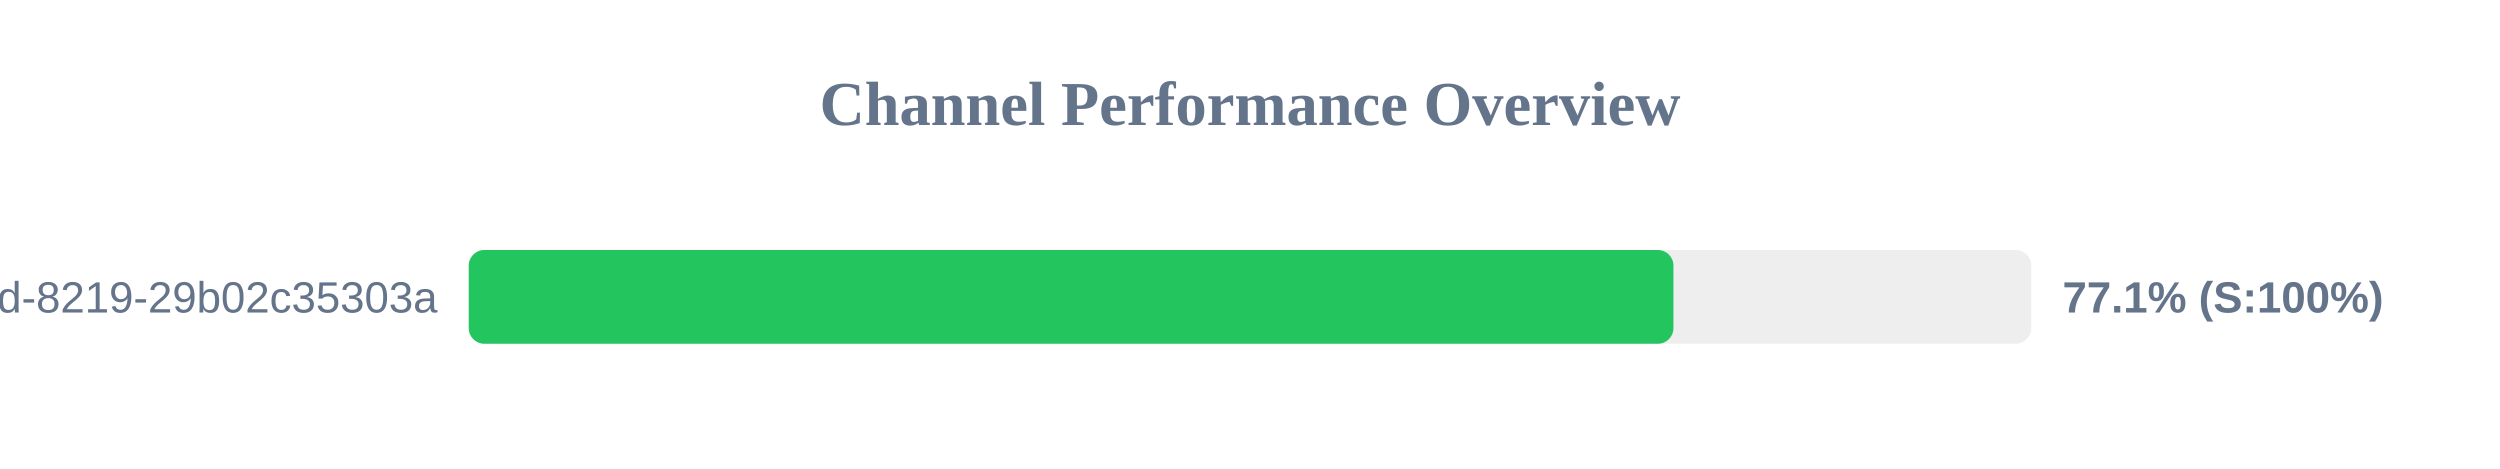
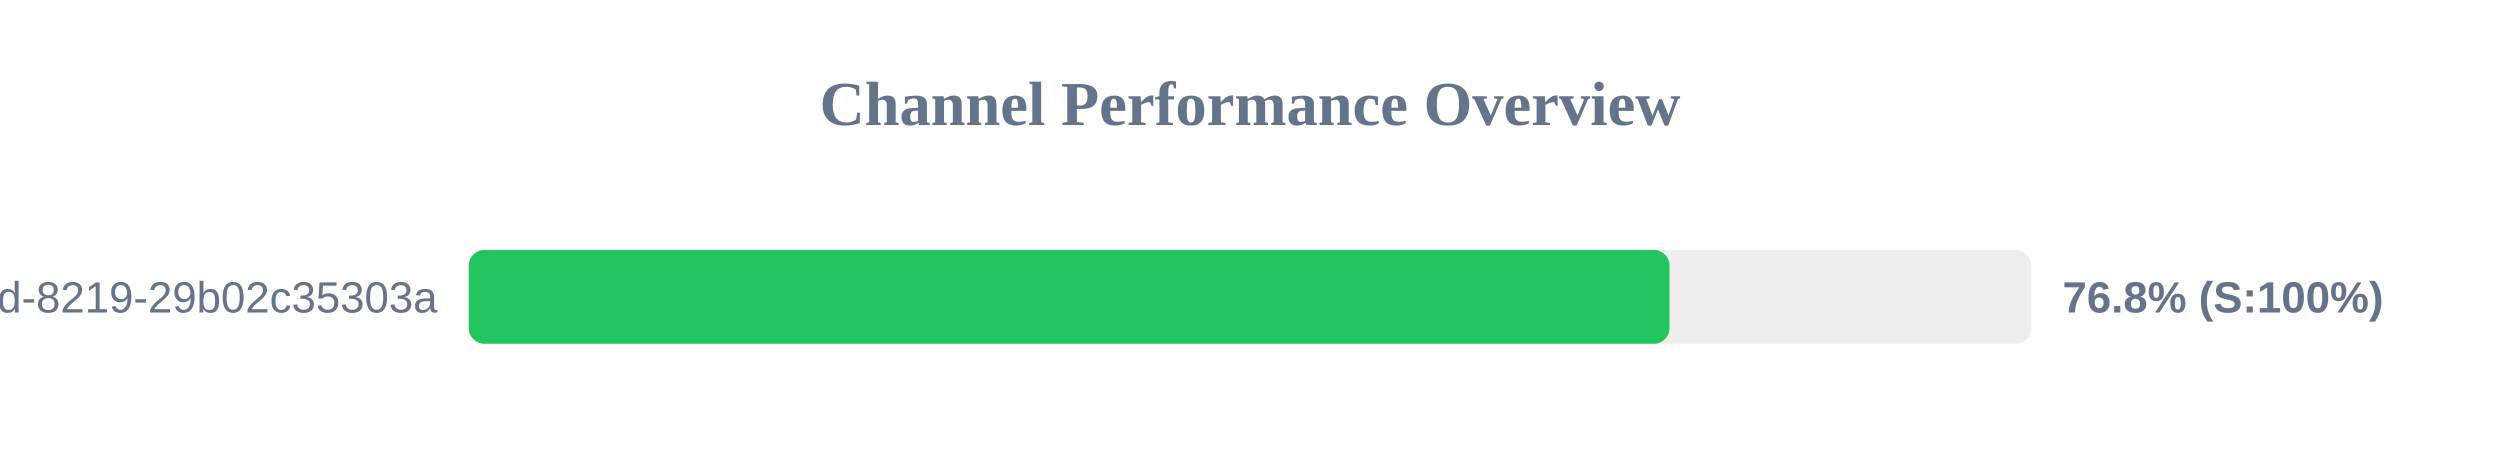
<svg xmlns="http://www.w3.org/2000/svg" width="800" height="150" version="1.1">
  <style>
        .row { font: 14px Arial; fill: #64748b; }
        .score { font: bold 14px Arial; fill: #64748b; }
    </style>
  <text x="400" y="40" text-anchor="middle" font-size="20px" font-weight="bold" fill="#64748b">Channel Performance Overview</text>
  <rect x="150" y="80" width="500" height="30" fill="#eee" rx="5" />
-   <rect x="150" y="80" width="385.5" height="30" fill="#22c55e" rx="5" />
+   <rect x="150" y="80" width="384.25" height="30" fill="#22c55e" rx="5" />
  <text x="140" y="100" text-anchor="end" class="row">?uuid=5eaa121d-4362-444d-8219-29b02c35303a</text>
-   <text x="660" y="100" text-anchor="start" class="score">77.1% (S:100%)</text>
+   <text x="660" y="100" text-anchor="start" class="score">76.8% (S:100%)</text>
</svg>
